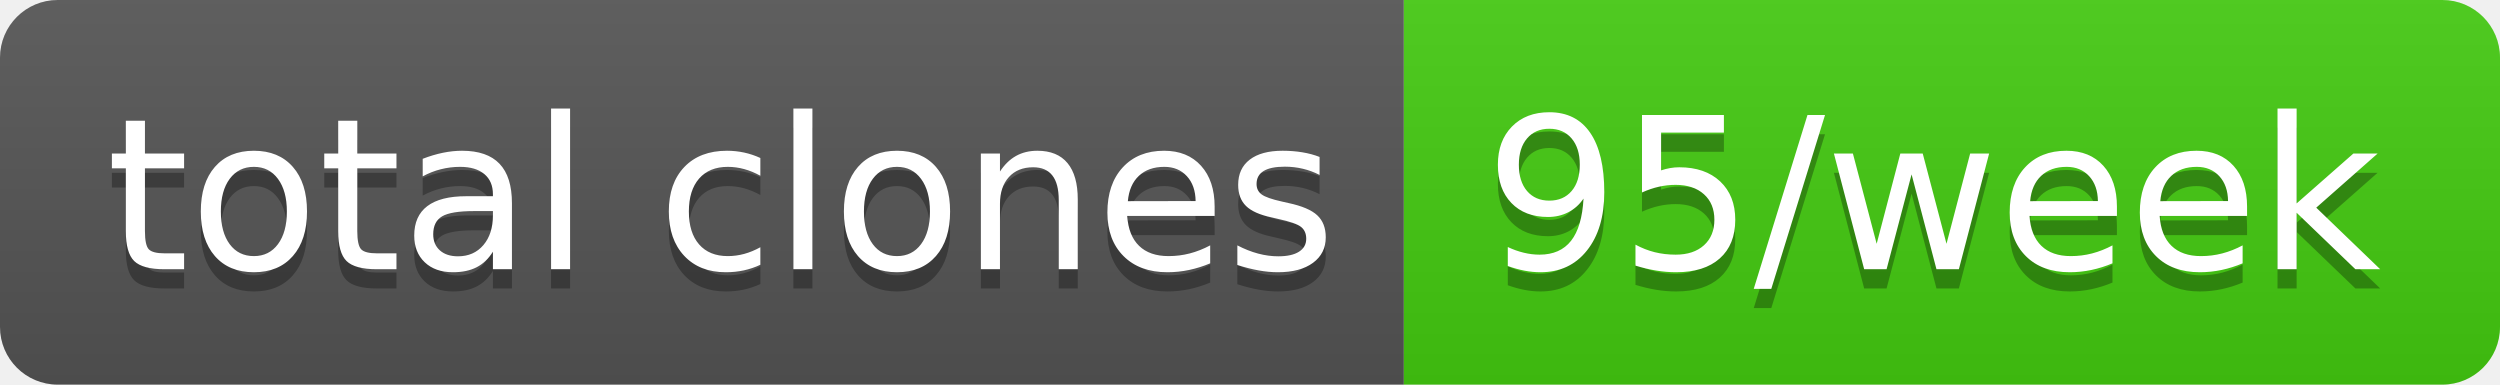
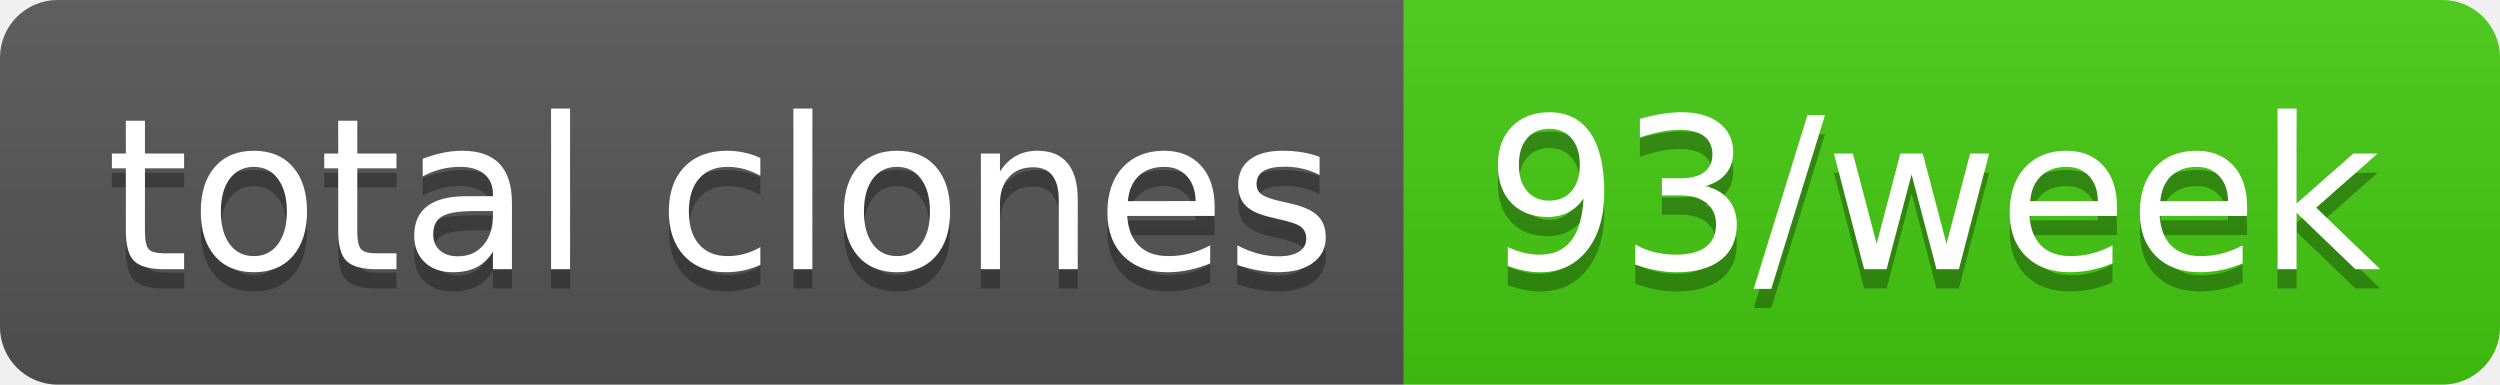
- <svg xmlns="http://www.w3.org/2000/svg" width="130" height="20" role="img" aria-label="total clones: 95/week">
+ <svg xmlns="http://www.w3.org/2000/svg" width="130" height="20" role="img" aria-label="total clones: 93/week">
  <linearGradient id="s" x2="0" y2="100%">
    <stop offset="0" stop-color="#bbb" stop-opacity=".1" />
    <stop offset="1" stop-opacity=".1" />
  </linearGradient>
  <clipPath id="r">
    <rect width="130" height="20" rx="3" fill="#fff" />
  </clipPath>
  <g clip-path="url(#r)">
    <rect width="73" height="20" fill="#555" />
    <rect x="73" width="57" height="20" fill="#4c1" />
    <rect width="130" height="20" fill="url(#s)" />
  </g>
  <g fill="#fff" text-anchor="middle" font-family="Verdana,Geneva,DejaVu Sans,sans-serif" text-rendering="geometricPrecision" font-size="110">
    <text aria-hidden="true" x="375" y="150" fill="#010101" fill-opacity=".3" transform="scale(.1)" textLength="630">total clones</text>
    <text x="375" y="140" transform="scale(.1)" fill="#fff" textLength="630">total clones</text>
-     <text aria-hidden="true" x="1005" y="150" fill="#010101" fill-opacity=".3" transform="scale(.1)" textLength="470">95/week</text>
-     <text x="1005" y="140" transform="scale(.1)" fill="#fff" textLength="470">95/week</text>
+     <text aria-hidden="true" x="1005" y="150" fill="#010101" fill-opacity=".3" transform="scale(.1)" textLength="470">93/week</text>
+     <text x="1005" y="140" transform="scale(.1)" fill="#fff" textLength="470">93/week</text>
  </g>
</svg>
